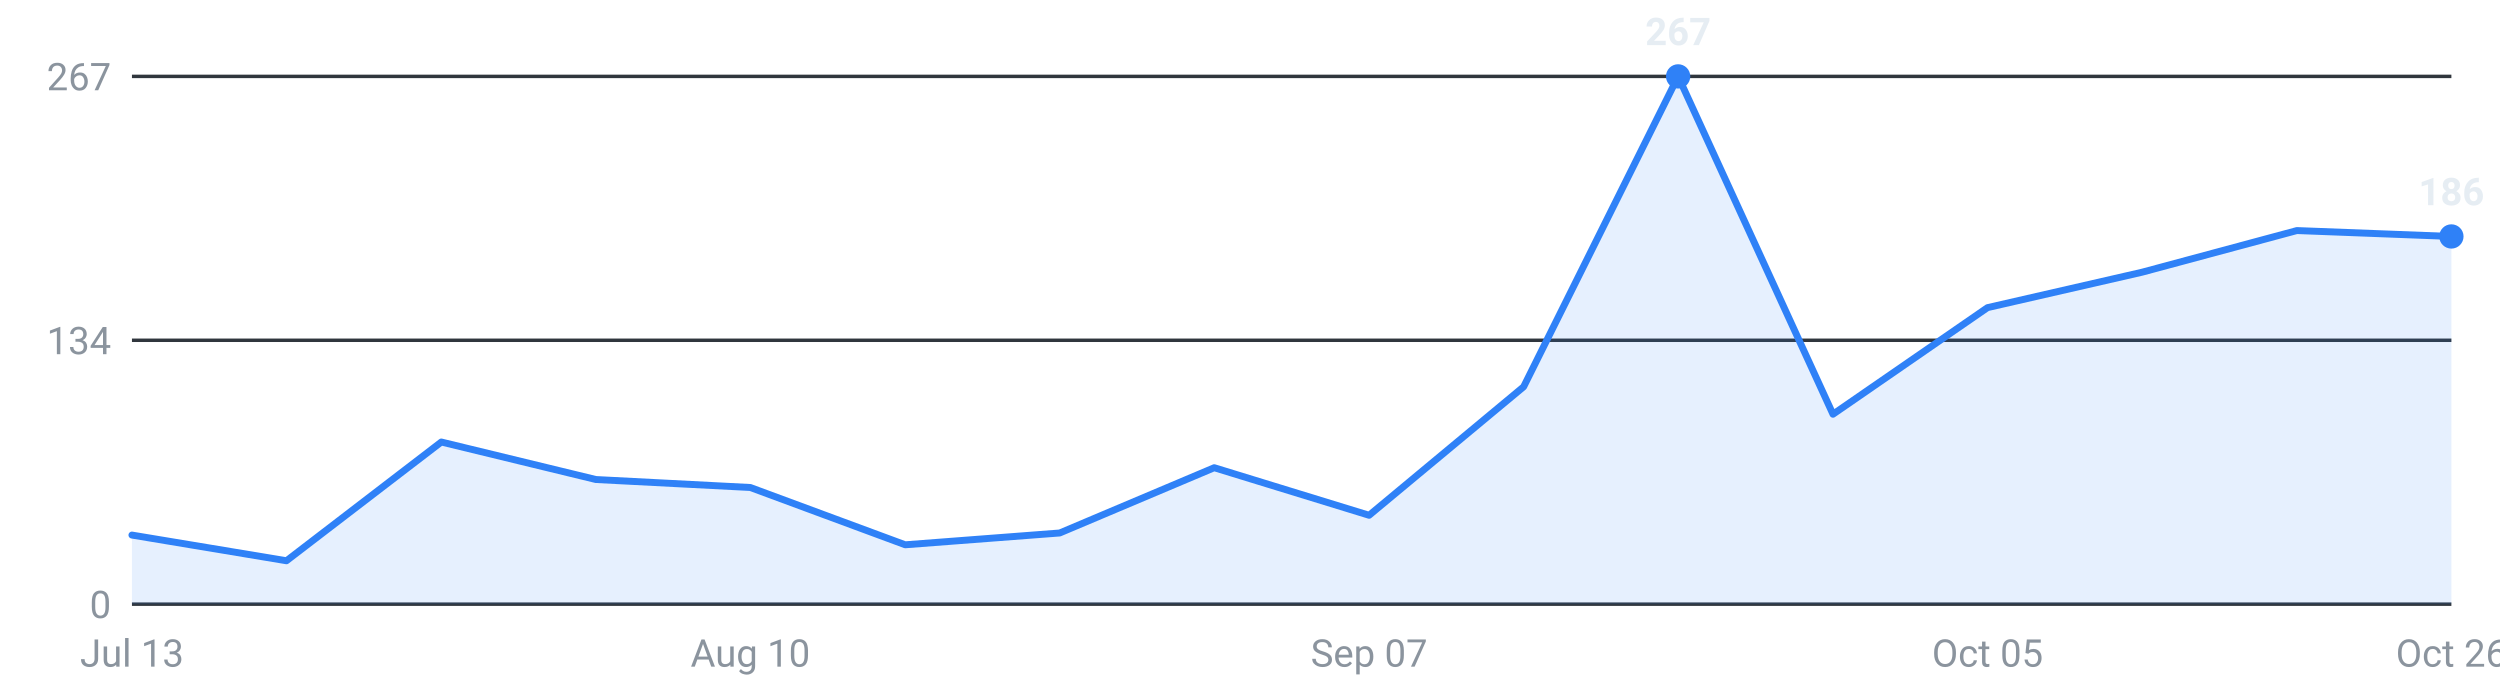
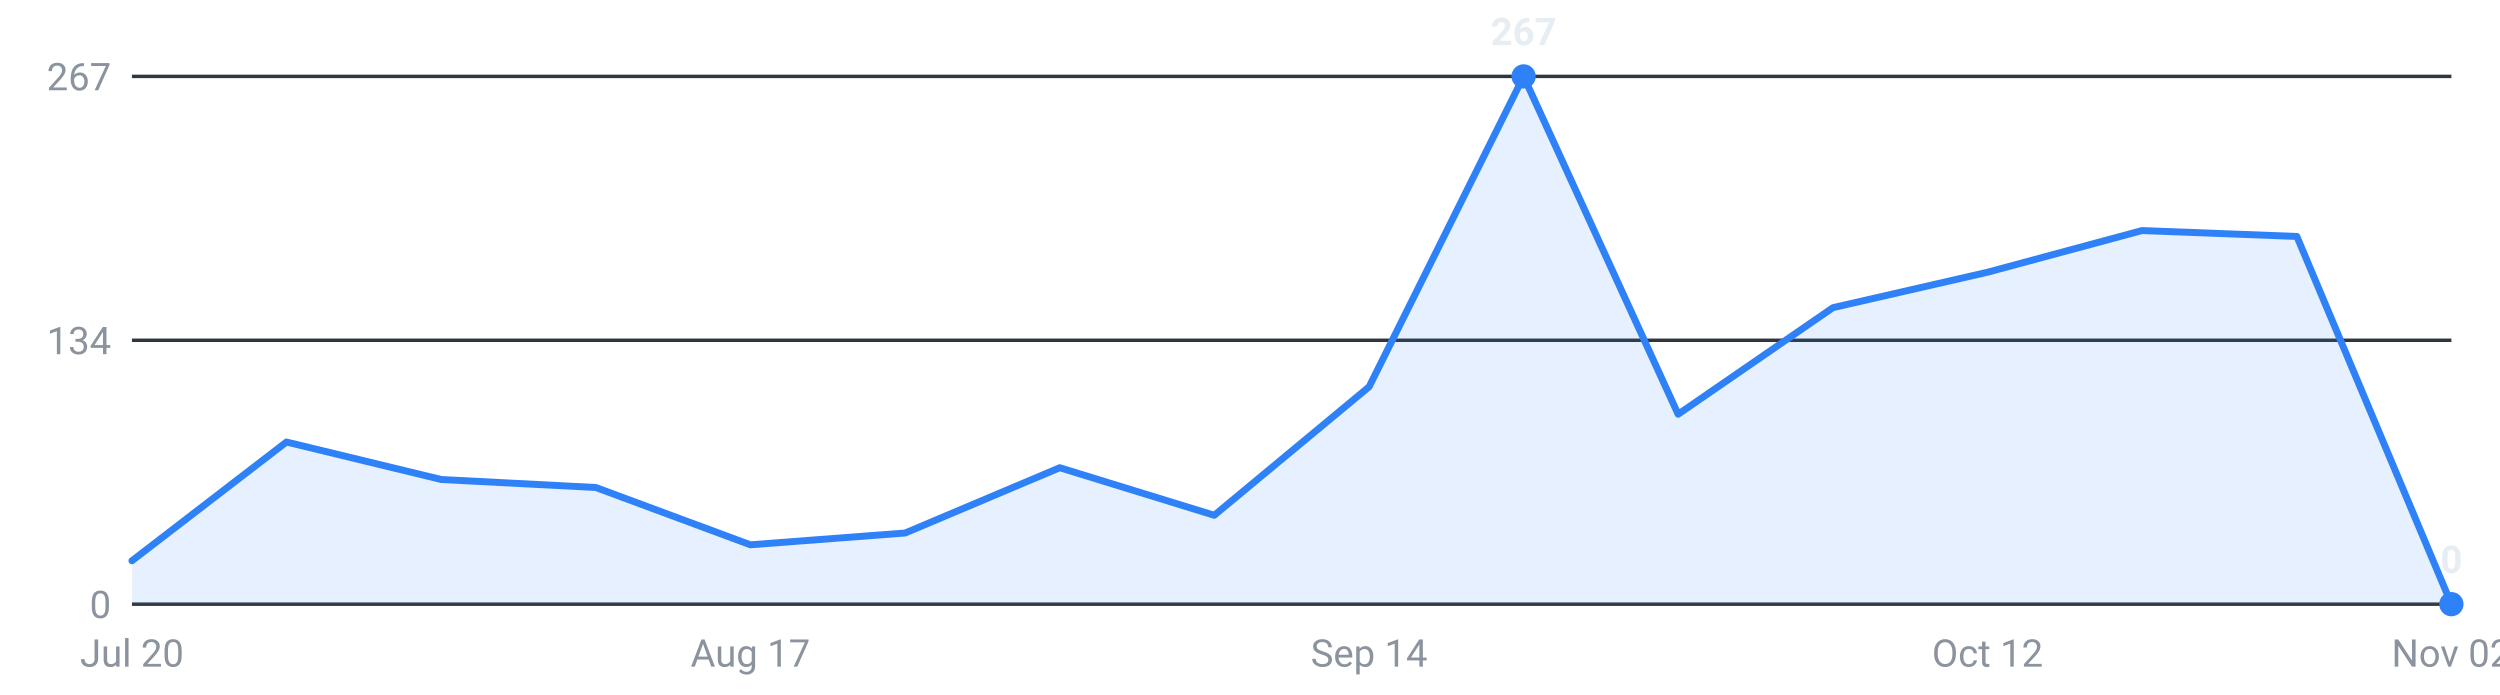
<svg xmlns="http://www.w3.org/2000/svg" viewBox="0 0 720 200" width="720" height="200" role="img" aria-label="Roles posted per week, last 16 weeks">
  <g font-family="-apple-system,Segoe UI,Roboto,sans-serif" font-size="11">
    <line x1="38" y1="174.0" x2="706" y2="174.0" stroke="#30363d" stroke-width="1" />
    <text x="32" y="178.0" text-anchor="end" fill="#8b949e">0</text>
    <line x1="38" y1="98.0" x2="706" y2="98.0" stroke="#30363d" stroke-width="1" />
    <text x="32" y="102.0" text-anchor="end" fill="#8b949e">134</text>
    <line x1="38" y1="22.0" x2="706" y2="22.0" stroke="#30363d" stroke-width="1" />
    <text x="32" y="26.0" text-anchor="end" fill="#8b949e">267</text>
-     <path d="M38.0,174 L38.0,154.1 L82.5,161.5 L127.1,127.3 L171.6,138.1 L216.1,140.4 L260.7,156.9 L305.2,153.5 L349.7,134.7 L394.3,148.4 L438.8,111.4 L483.3,22.0 L527.9,119.3 L572.4,88.6 L616.9,78.4 L661.5,66.4 L706.0,68.1 L706.0,174 Z" fill="#2f81f7" fill-opacity="0.12" />
-     <polyline points="38.0,154.1 82.5,161.5 127.1,127.3 171.6,138.1 216.1,140.4 260.7,156.9 305.2,153.5 349.7,134.7 394.3,148.4 438.8,111.4 483.3,22.0 527.9,119.3 572.4,88.6 616.9,78.4 661.5,66.4 706.0,68.1" fill="none" stroke="#2f81f7" stroke-width="2" stroke-linejoin="round" stroke-linecap="round" />
-     <circle cx="483.3" cy="22.0" r="3.5" fill="#2f81f7" />
-     <text x="483.3" y="13.0" text-anchor="middle" fill="#e6edf3" font-weight="600">267</text>
-     <circle cx="706.0" cy="68.1" r="3.5" fill="#2f81f7" />
-     <text x="706.0" y="59.1" text-anchor="middle" fill="#e6edf3" font-weight="600">186</text>
-     <text x="38.0" y="192" text-anchor="middle" fill="#8b949e">Jul 13</text>
-     <text x="216.1" y="192" text-anchor="middle" fill="#8b949e">Aug 10</text>
-     <text x="394.3" y="192" text-anchor="middle" fill="#8b949e">Sep 07</text>
-     <text x="572.4" y="192" text-anchor="middle" fill="#8b949e">Oct 05</text>
-     <text x="706.0" y="192" text-anchor="middle" fill="#8b949e">Oct 26</text>
+     <path d="M38.0,174 L38.0,161.5 L82.5,127.3 L127.1,138.1 L171.6,140.4 L216.1,156.9 L260.7,153.5 L305.2,134.7 L349.7,148.4 L394.3,111.4 L438.8,22.0 L483.3,119.3 L527.9,88.6 L572.4,78.4 L616.9,66.4 L661.5,68.1 L706.0,174.0 L706.0,174 Z" fill="#2f81f7" fill-opacity="0.12" />
+     <polyline points="38.0,161.5 82.5,127.3 127.1,138.1 171.6,140.4 216.1,156.9 260.7,153.5 305.2,134.7 349.7,148.4 394.3,111.4 438.8,22.0 483.3,119.3 527.9,88.6 572.4,78.4 616.9,66.4 661.5,68.1 706.0,174.0" fill="none" stroke="#2f81f7" stroke-width="2" stroke-linejoin="round" stroke-linecap="round" />
+     <circle cx="438.8" cy="22.0" r="3.5" fill="#2f81f7" />
+     <text x="438.8" y="13.0" text-anchor="middle" fill="#e6edf3" font-weight="600">267</text>
+     <circle cx="706.0" cy="174.0" r="3.5" fill="#2f81f7" />
+     <text x="706.0" y="165.0" text-anchor="middle" fill="#e6edf3" font-weight="600">0</text>
+     <text x="38.0" y="192" text-anchor="middle" fill="#8b949e">Jul 20</text>
+     <text x="216.1" y="192" text-anchor="middle" fill="#8b949e">Aug 17</text>
+     <text x="394.3" y="192" text-anchor="middle" fill="#8b949e">Sep 14</text>
+     <text x="572.4" y="192" text-anchor="middle" fill="#8b949e">Oct 12</text>
+     <text x="706.0" y="192" text-anchor="middle" fill="#8b949e">Nov 02</text>
  </g>
</svg>
